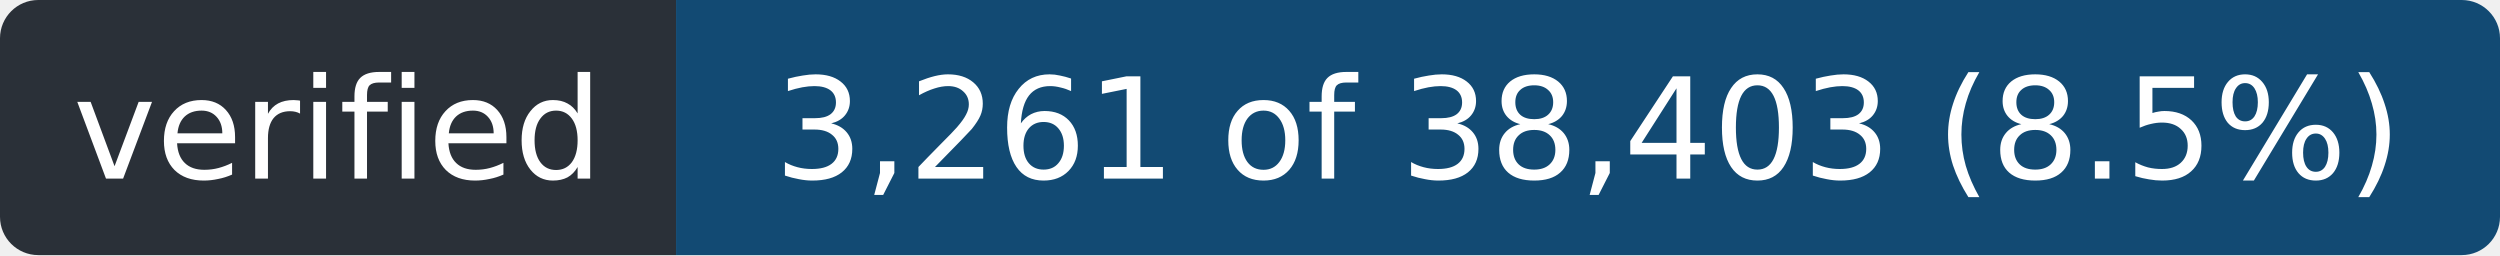
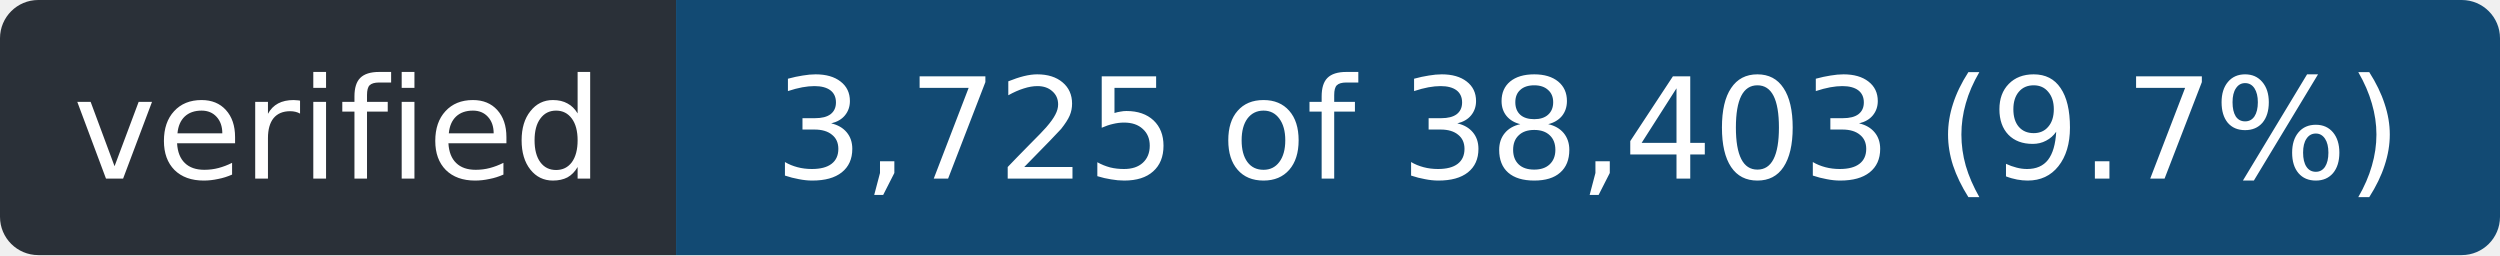
- <svg xmlns="http://www.w3.org/2000/svg" width="196" height="20" role="img" aria-label="verified: 3,261 of 38,403 (8.5%)">
+ <svg xmlns="http://www.w3.org/2000/svg" width="196" height="20" role="img" aria-label="verified: 3,725 of 38,403 (9.7%)">
  <clipPath id="r">
    <rect width="196" height="20" rx="3" />
  </clipPath>
  <g clip-path="url(#r)">
    <rect width="53" height="20" fill="#2a3038" />
    <rect x="53" width="143" height="20" fill="#124a73" />
  </g>
  <g fill="#fff" font-family="Verdana,Geneva,DejaVu Sans,sans-serif" font-size="11" text-anchor="middle">
    <text x="26.5" y="14" textLength="41">verified</text>
-     <text x="124.5" y="14" textLength="131">3,261 of 38,403 (8.5%)</text>
+     <text x="124.5" y="14" textLength="131">3,725 of 38,403 (9.7%)</text>
  </g>
</svg>
